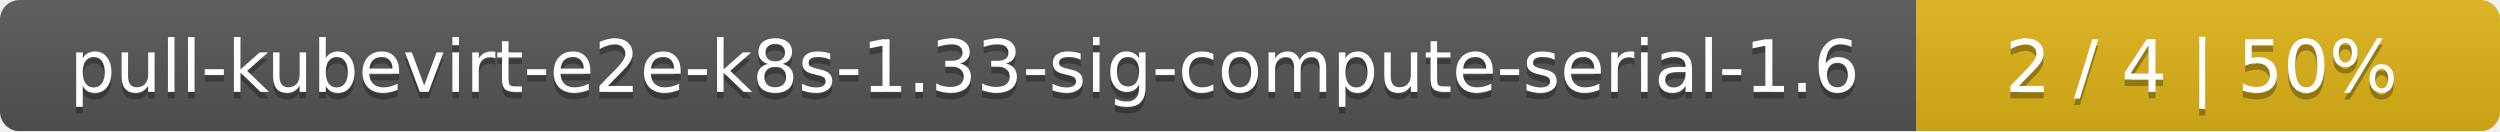
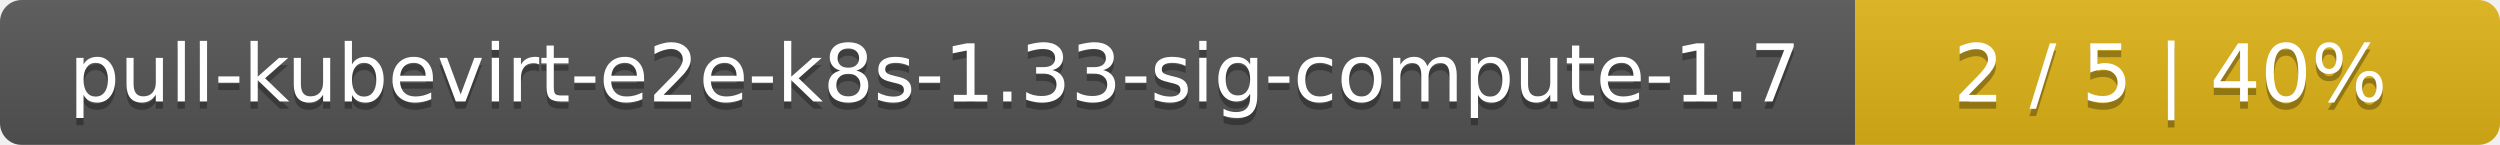
- <svg xmlns="http://www.w3.org/2000/svg" width="381" height="20">
+ <svg xmlns="http://www.w3.org/2000/svg" width="345" height="20">
  <linearGradient id="smooth" x2="0" y2="100%">
    <stop offset="0" stop-color="#bbb" stop-opacity=".1" />
    <stop offset="1" stop-opacity=".1" />
  </linearGradient>
  <mask id="round">
-     <rect width="381" height="20" rx="3" fill="#fff" />
+     <rect width="345" height="20" rx="3" fill="#fff" />
  </mask>
  <g mask="url(#round)">
-     <rect width="292" height="20" fill="#555" />
-     <rect x="292" width="89" height="20" fill="#dfb317" />
-     <rect width="381" height="20" fill="url(#smooth)" />
+     <rect width="256" height="20" fill="#555" />
+     <rect x="256" width="89" height="20" fill="#dfb317" />
+     <rect width="345" height="20" fill="url(#smooth)" />
  </g>
  <g fill="#fff" text-anchor="middle" font-family="DejaVu Sans,Verdana,Geneva,sans-serif" font-size="11">
-     <text x="147" y="15" fill="#010101" fill-opacity=".3">pull-kubevirt-e2e-k8s-1.33-sig-compute-serial-1.6</text>
-     <text x="147" y="14">pull-kubevirt-e2e-k8s-1.33-sig-compute-serial-1.6</text>
-     <text x="335.5" y="15" fill="#010101" fill-opacity=".3">2 / 4    |    50%</text>
-     <text x="335.5" y="14">2 / 4    |    50%</text>
+     <text x="129" y="15" fill="#010101" fill-opacity=".3">pull-kubevirt-e2e-k8s-1.33-sig-compute-1.7</text>
+     <text x="129" y="14">pull-kubevirt-e2e-k8s-1.33-sig-compute-1.7</text>
+     <text x="299.5" y="15" fill="#010101" fill-opacity=".3">2 / 5    |    40%</text>
+     <text x="299.5" y="14">2 / 5    |    40%</text>
  </g>
</svg>
